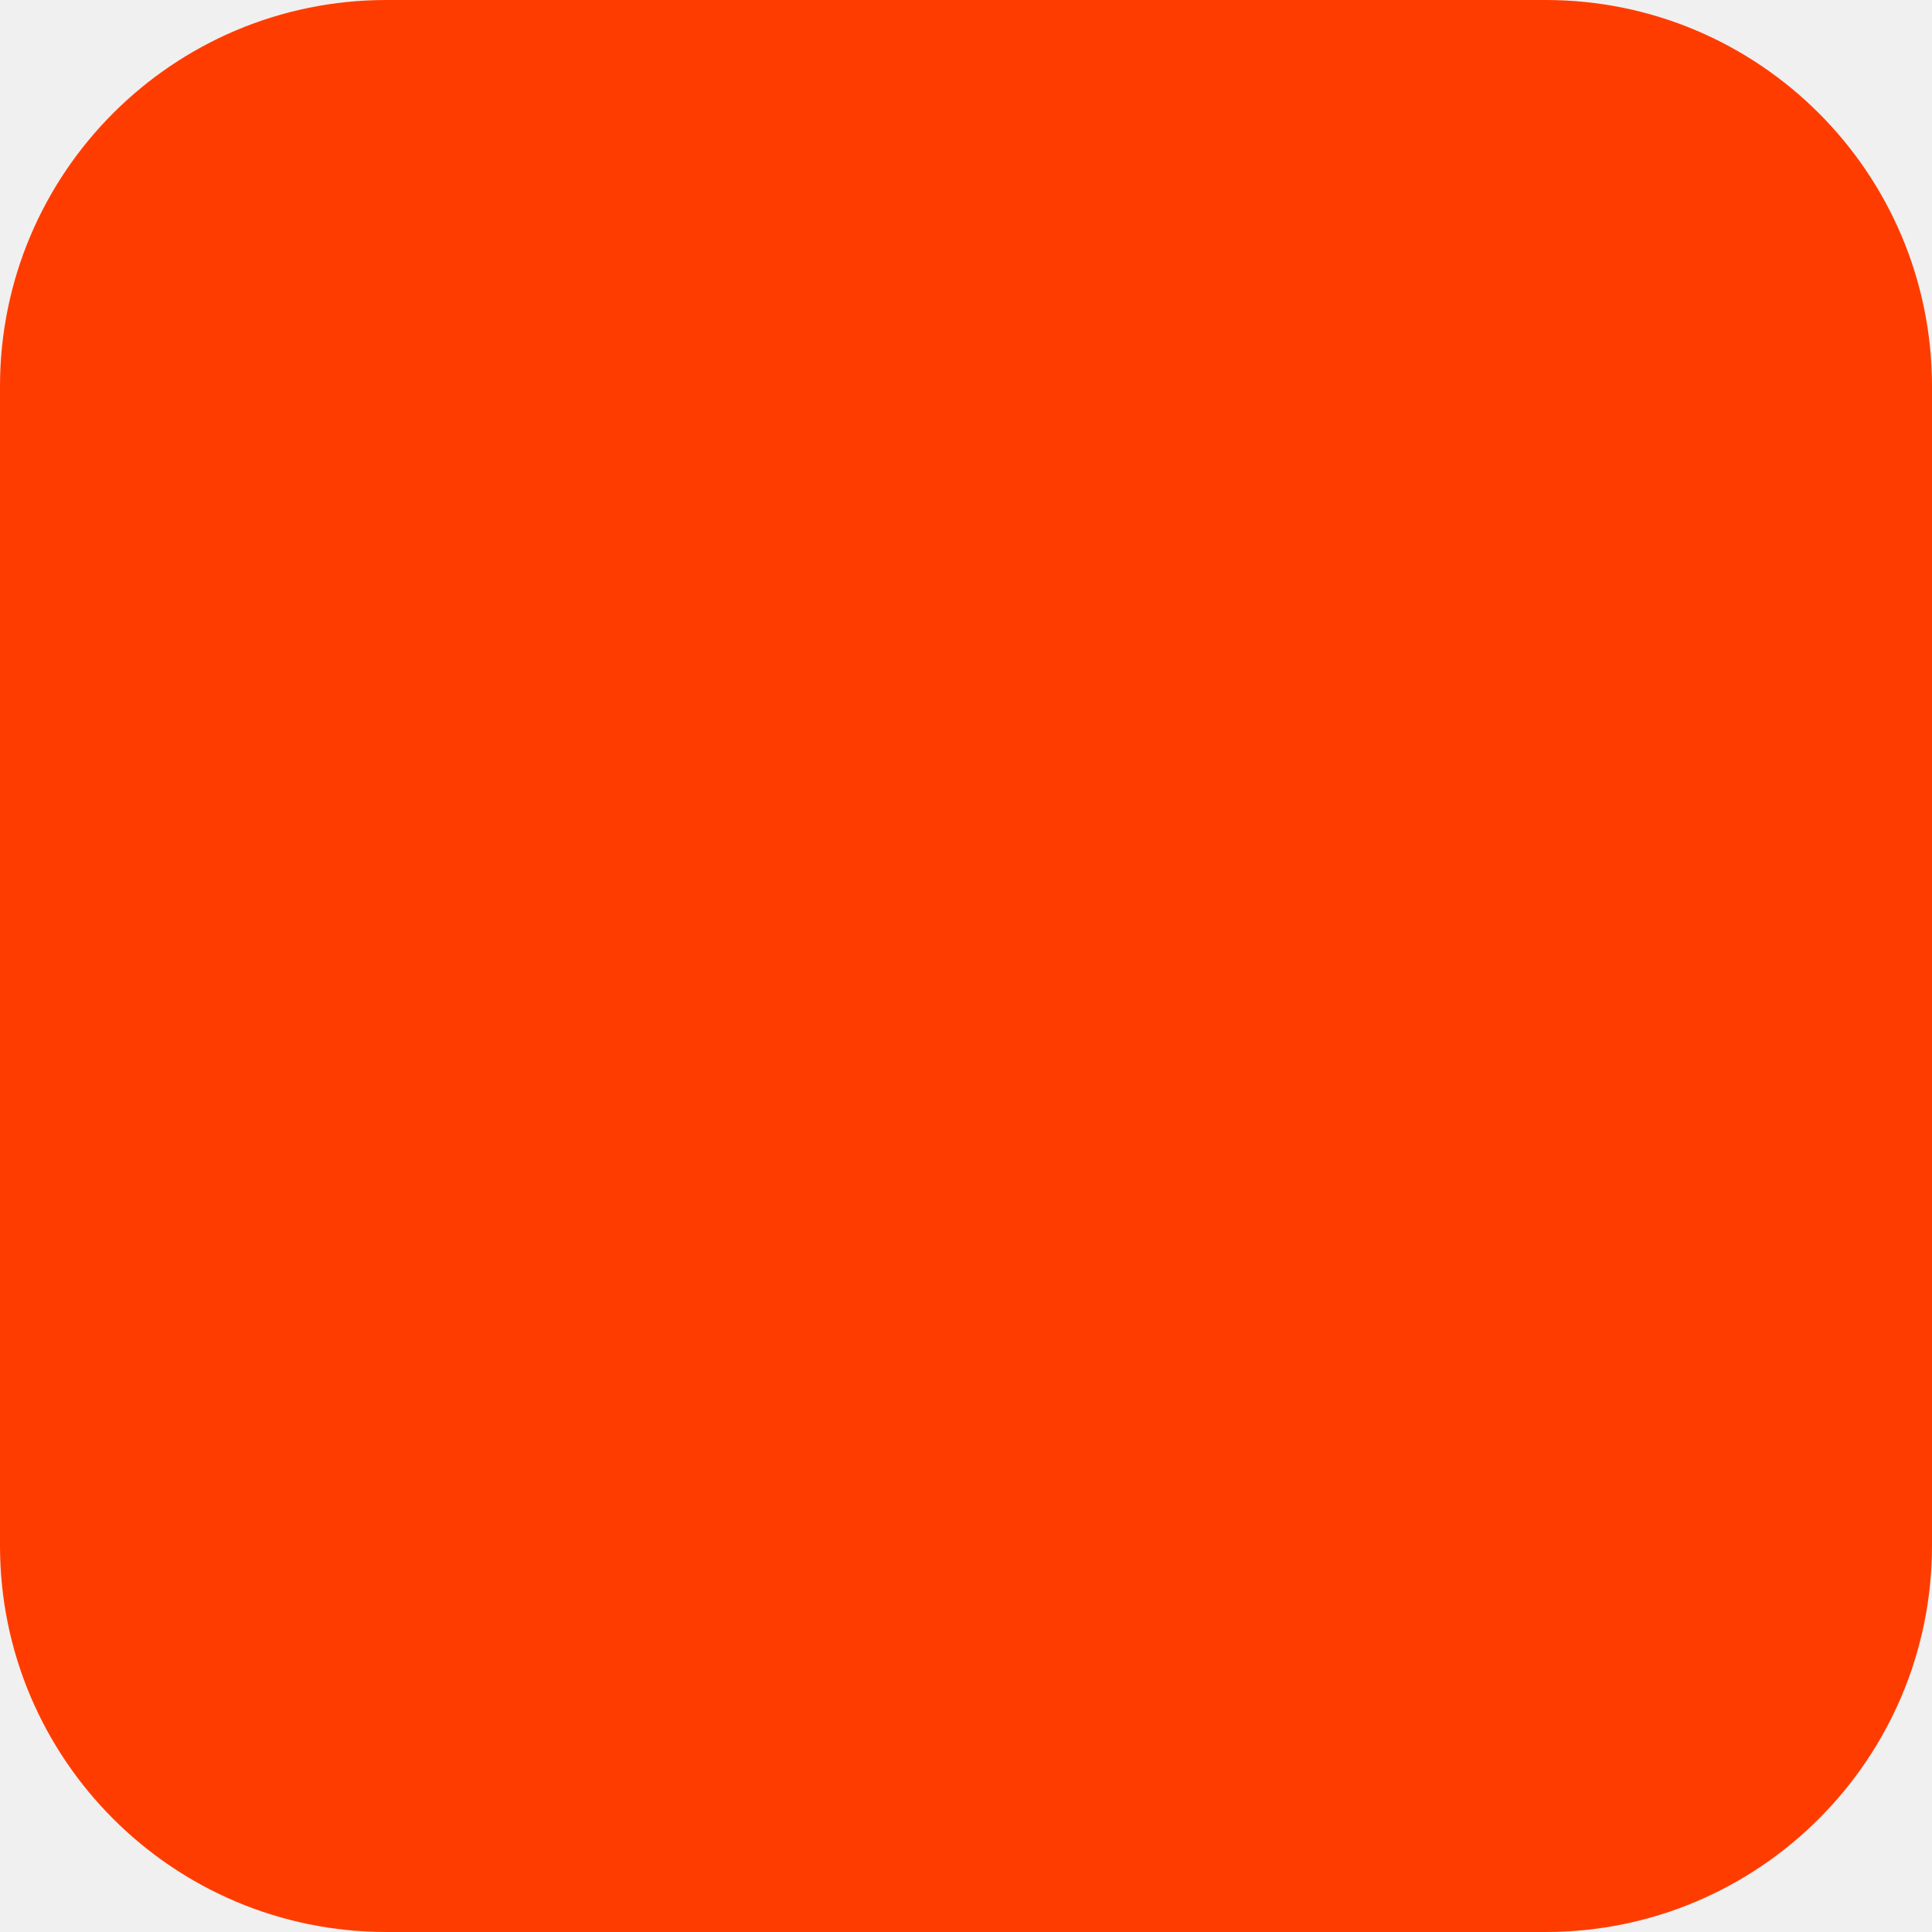
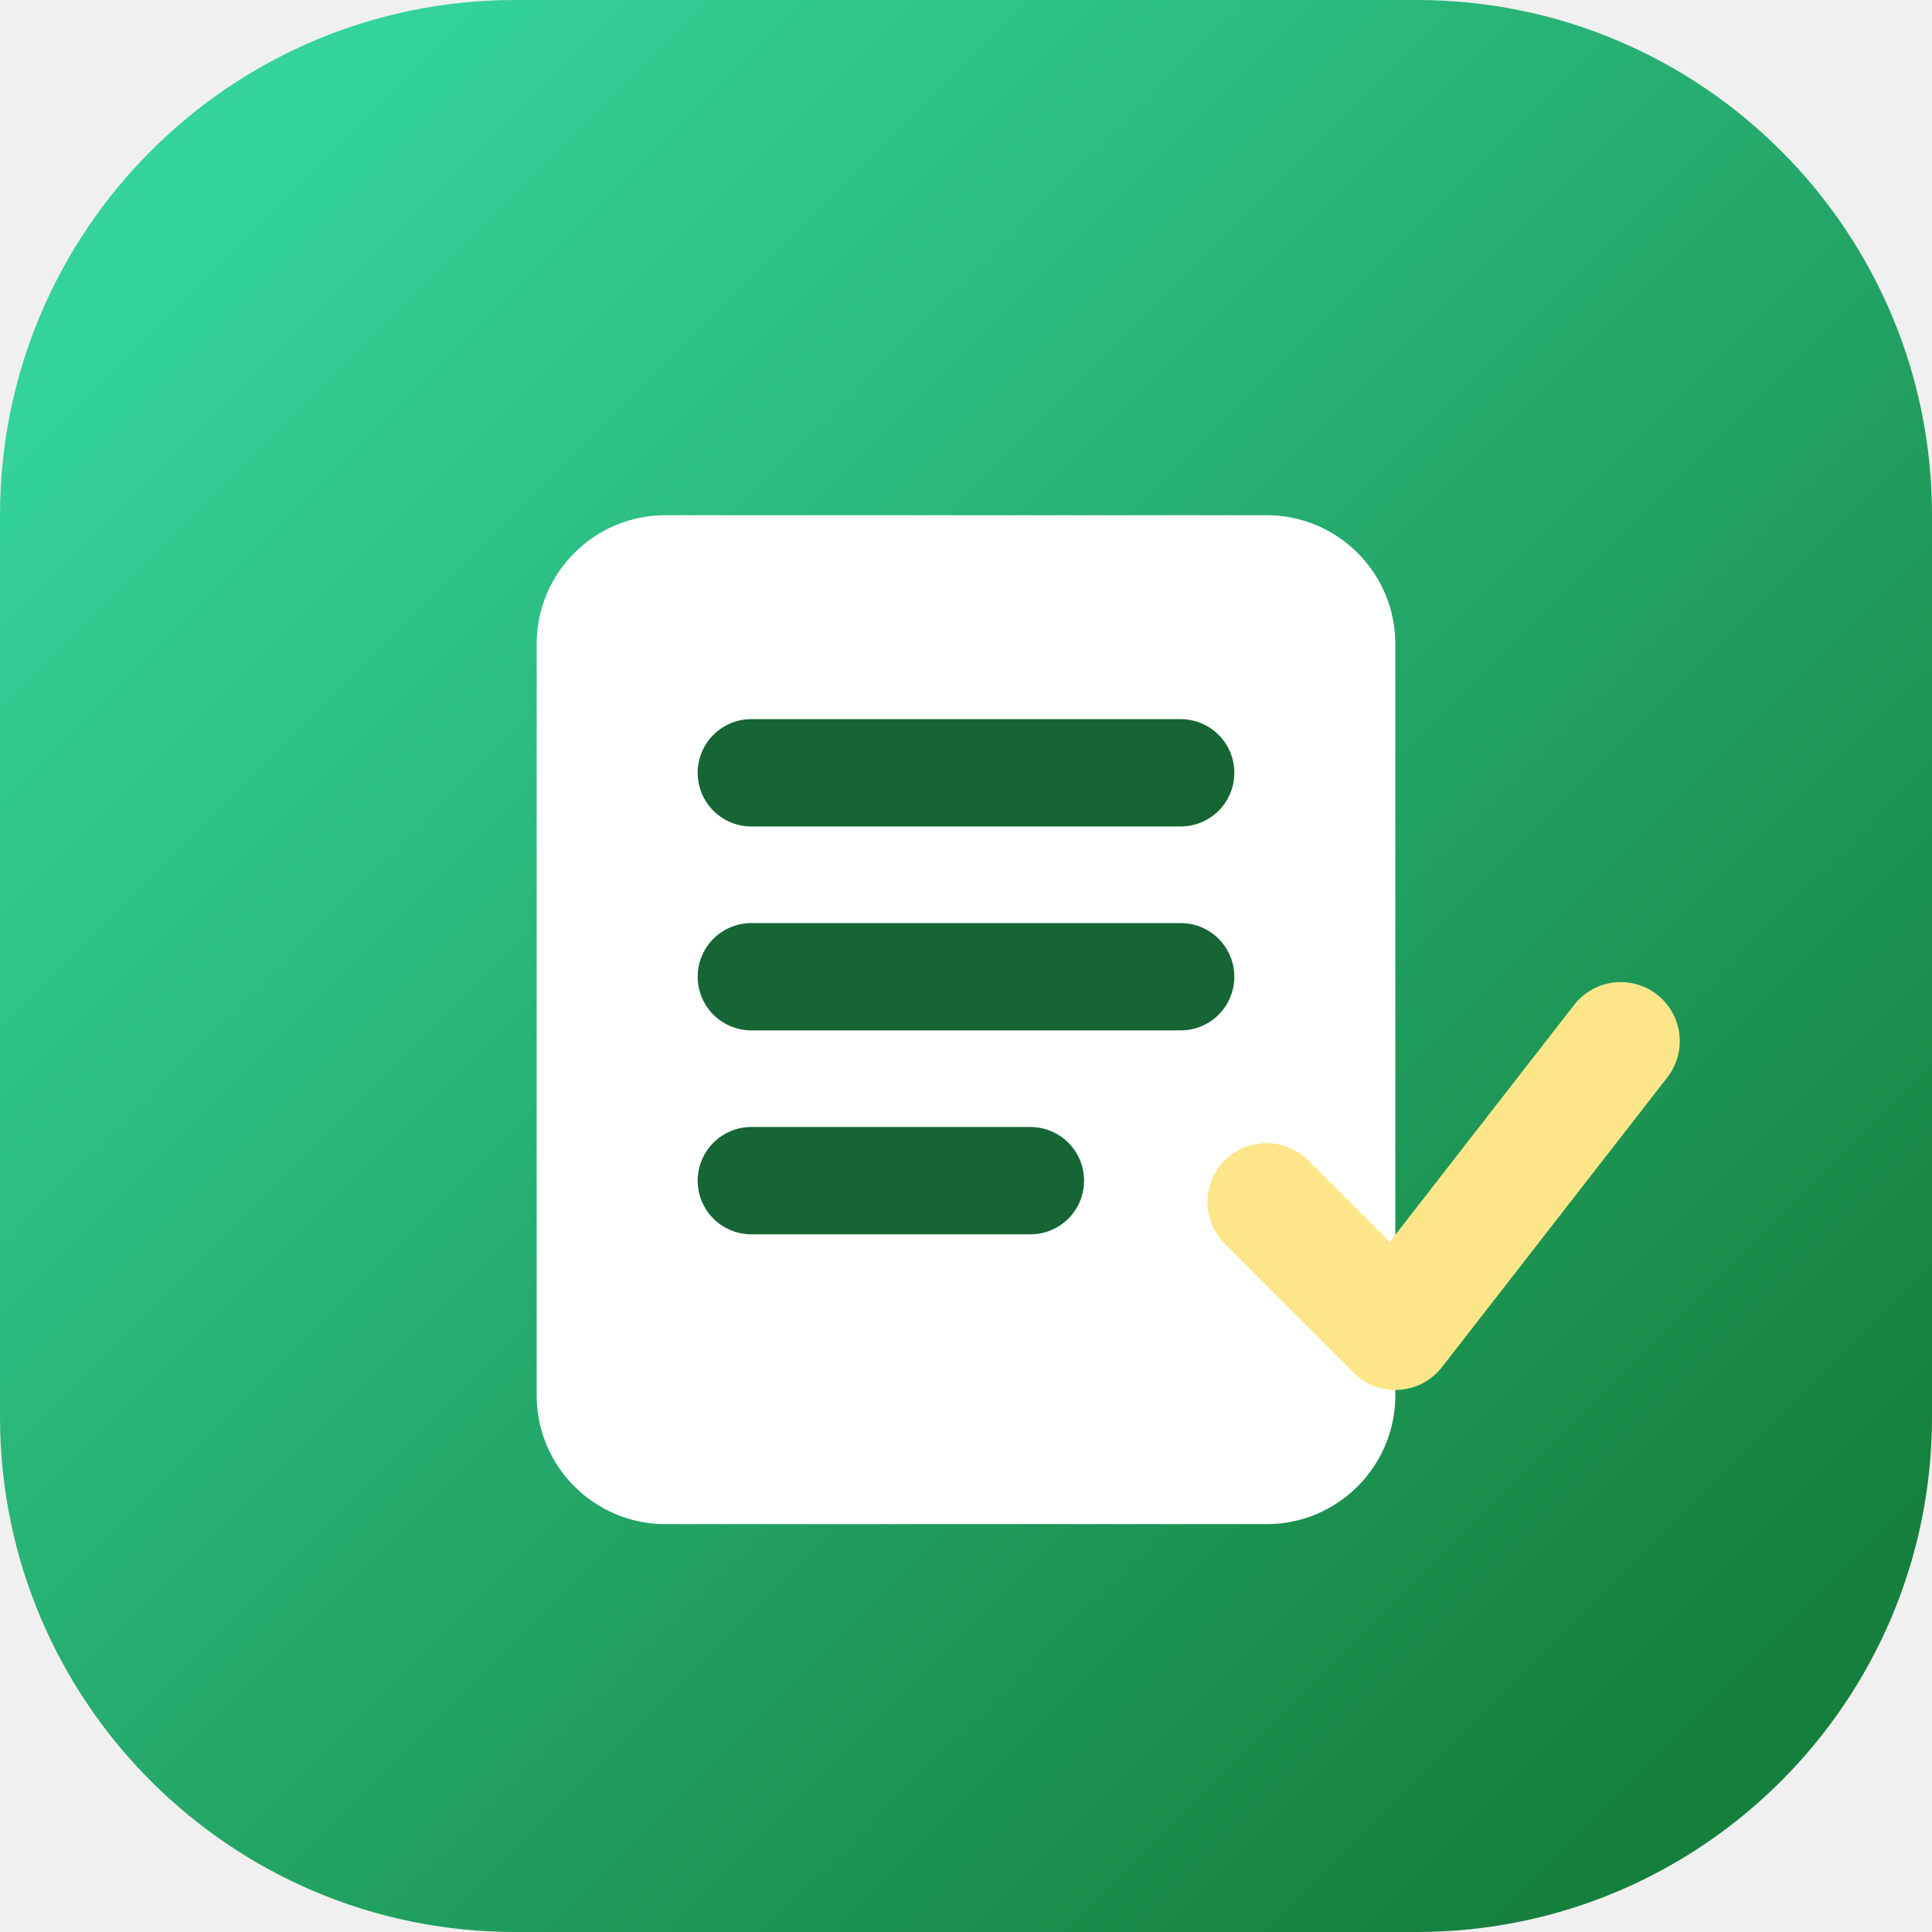
<svg xmlns="http://www.w3.org/2000/svg" width="180" height="180" viewBox="0 0 180 180" fill="none">
-   <rect width="180" height="180" rx="36" fill="#FF3C00" />
+   <defs>
+     <linearGradient id="g" x1="20" y1="20" x2="160" y2="160" gradientUnits="userSpaceOnUse">
+       <stop stop-color="#34D399" />
+       <stop offset="1" stop-color="#15803D" />
+     </linearGradient>
+   </defs>
+   <rect width="180" height="180" rx="48" fill="url(#g)" />
+   <rect x="50" y="48" width="80" height="94" rx="12" fill="white" />
+   <path d="M70 72H110M70 91H110M70 110H96" stroke="#166534" stroke-width="10" stroke-linecap="round" />
+   <path d="M118 112L130 124L151 97" stroke="#FDE68A" stroke-width="11" stroke-linecap="round" stroke-linejoin="round" />
</svg>
